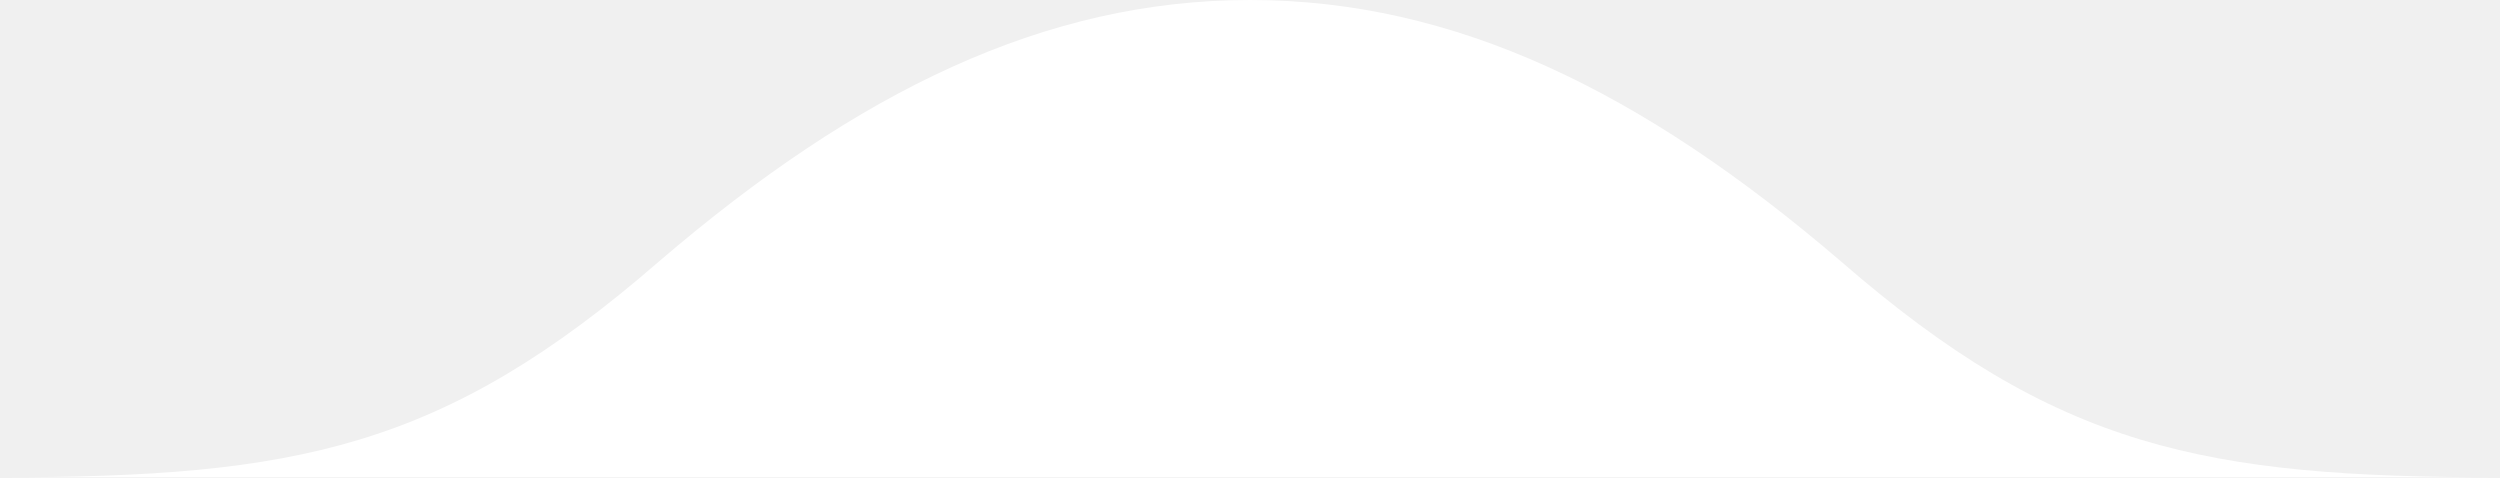
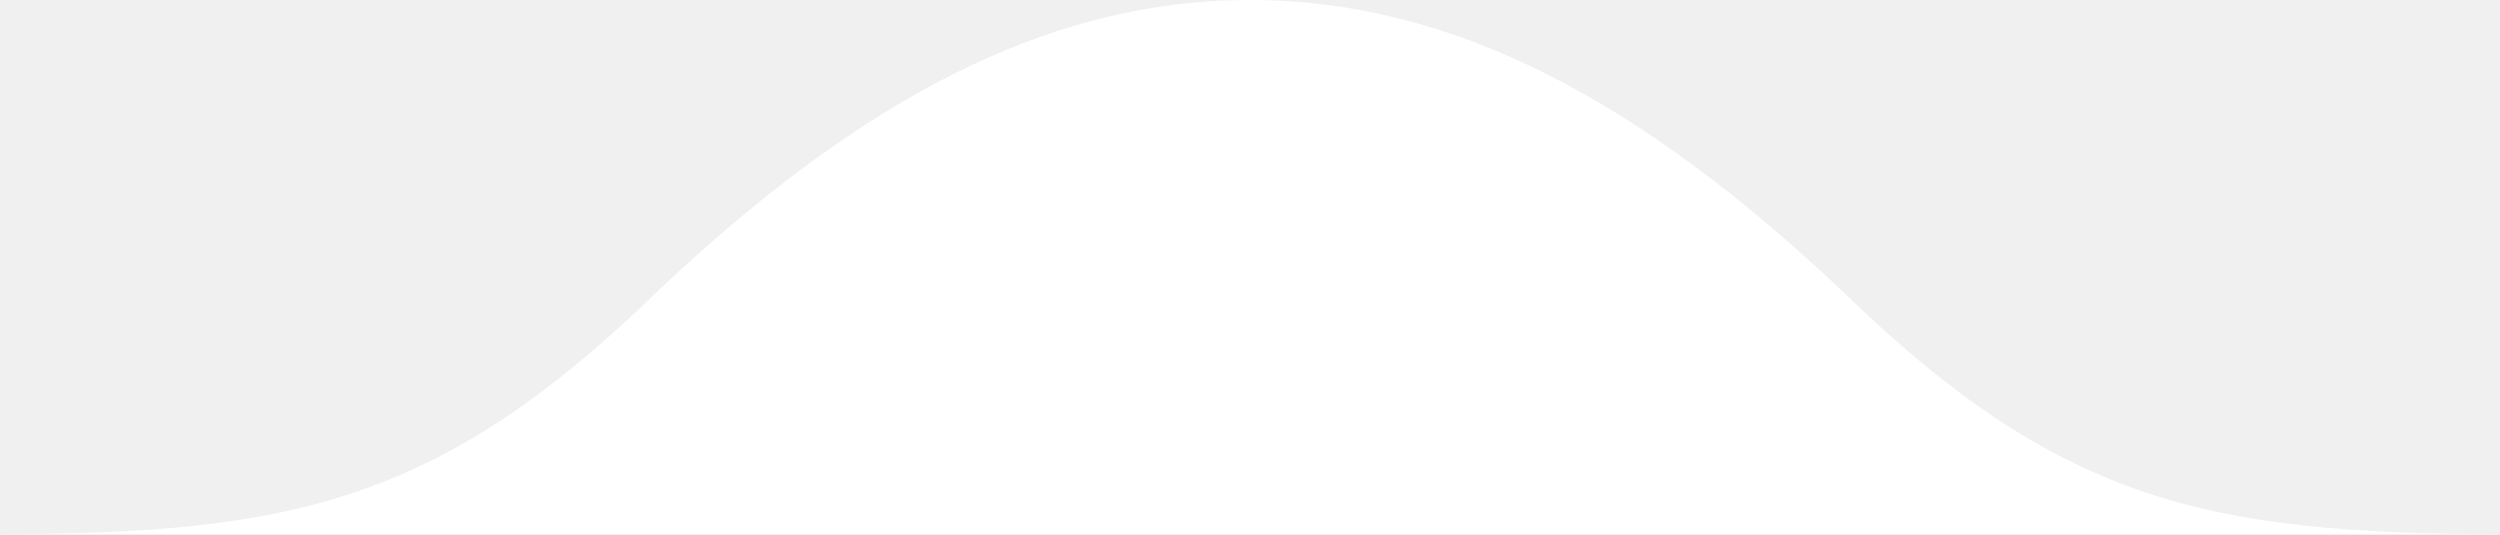
- <svg xmlns="http://www.w3.org/2000/svg" viewBox="0 0 440 84">
-   <path fill="#fff" d="M0 84 C52 84 78 79 116 46 C151 16 184 0 220 0 C256 0 289 16 324 46 C362 79 388 84 440 84 Z" />
+ <svg xmlns="http://www.w3.org/2000/svg" viewBox="0 0 440 94">
+   <path fill="#fff" d="M0 94 C52 94 78 88 116 51 C151 18 184 0 220 0 C256 0 289 18 324 51 C362 88 388 94 440 94 Z" />
</svg>
